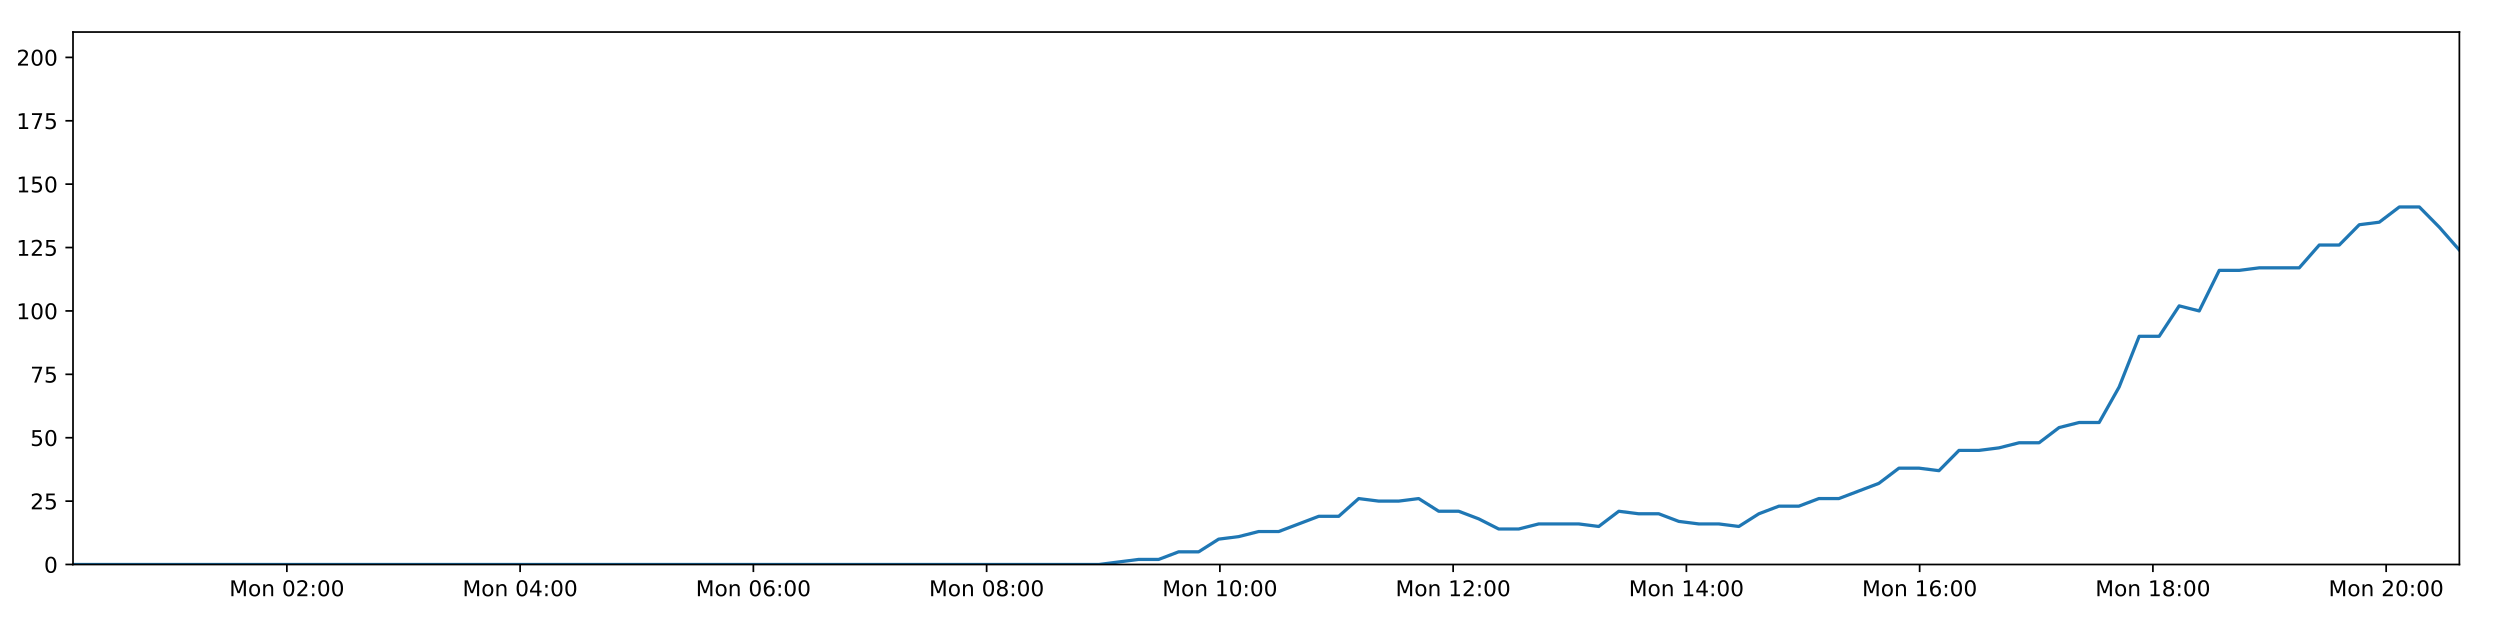
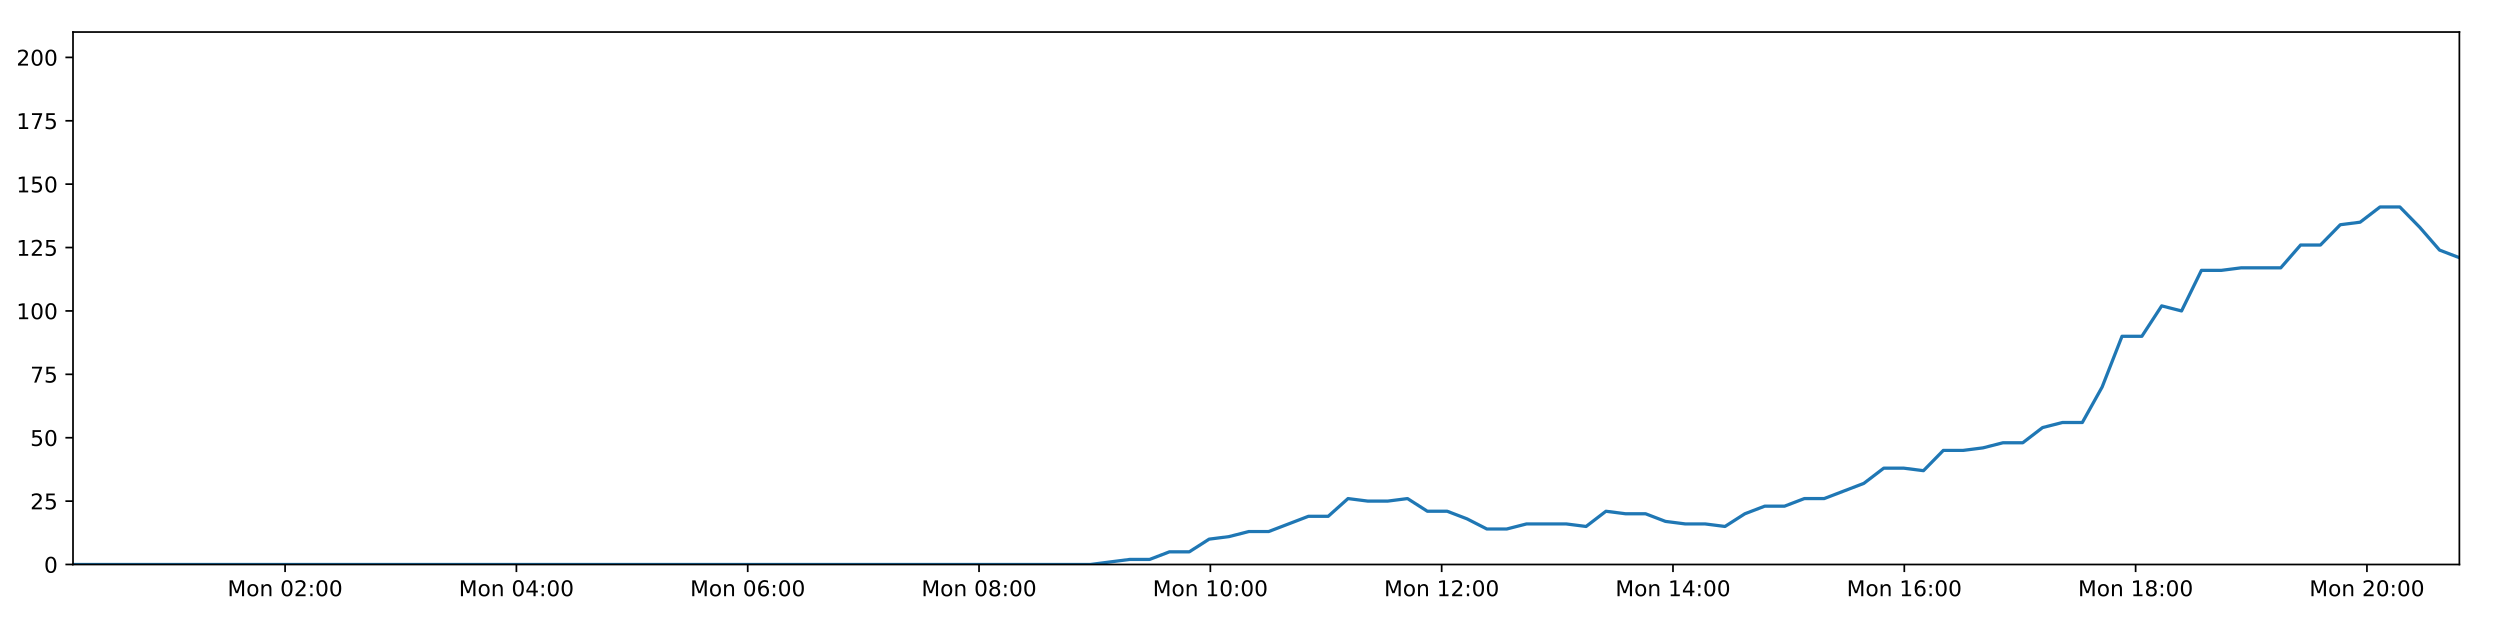
<svg xmlns="http://www.w3.org/2000/svg" xmlns:xlink="http://www.w3.org/1999/xlink" height="288pt" version="1.1" viewBox="0 0 1152 288" width="1152pt">
  <defs>
    <style type="text/css">
*{stroke-linecap:butt;stroke-linejoin:round;}
  </style>
  </defs>
  <g id="figure_1">
    <g id="patch_1">
      <path d="M 0 288  L 1152 288  L 1152 0  L 0 0  z " style="fill:#ffffff;" />
    </g>
    <g id="axes_1">
      <g id="patch_2">
        <path d="M 33.64 260.12  L 1133.28 260.12  L 1133.28 14.76  L 33.64 14.76  z " style="fill:#ffffff;" />
      </g>
      <g id="matplotlib.axis_1">
        <g id="xtick_1">
          <g id="line2d_1">
            <defs>
-               <path d="M 0 0  L 0 3.5  " id="mcb3db1db2e" style="stroke:#000000;stroke-width:0.8;" />
-             </defs>
-             <g>
-               <use style="stroke:#000000;stroke-width:0.8;" x="132.186" xlink:href="#mcb3db1db2e" y="260.12" />
+               <path d="M 0 0  L 0 3.5  " id="m10a86a94ba" style="stroke:#000000;stroke-width:0.8;" />
+             </defs>
+             <g>
+               <use style="stroke:#000000;stroke-width:0.8;" x="131.368" xlink:href="#m10a86a94ba" y="260.12" />
            </g>
          </g>
          <g id="text_1">
            <defs>
              <path d="M 9.812 72.906  L 24.516 72.906  L 43.109 23.297  L 61.812 72.906  L 76.516 72.906  L 76.516 0  L 66.891 0  L 66.891 64.016  L 48.094 14.016  L 38.188 14.016  L 19.391 64.016  L 19.391 0  L 9.812 0  z " id="DejaVuSans-77" />
              <path d="M 30.609 48.391  Q 23.391 48.391 19.188 42.75  Q 14.984 37.109 14.984 27.297  Q 14.984 17.484 19.156 11.844  Q 23.344 6.203 30.609 6.203  Q 37.797 6.203 41.984 11.859  Q 46.188 17.531 46.188 27.297  Q 46.188 37.016 41.984 42.703  Q 37.797 48.391 30.609 48.391  z M 30.609 56  Q 42.328 56 49.016 48.375  Q 55.719 40.766 55.719 27.297  Q 55.719 13.875 49.016 6.219  Q 42.328 -1.422 30.609 -1.422  Q 18.844 -1.422 12.172 6.219  Q 5.516 13.875 5.516 27.297  Q 5.516 40.766 12.172 48.375  Q 18.844 56 30.609 56  z " id="DejaVuSans-111" />
              <path d="M 54.891 33.016  L 54.891 0  L 45.906 0  L 45.906 32.719  Q 45.906 40.484 42.875 44.328  Q 39.844 48.188 33.797 48.188  Q 26.516 48.188 22.312 43.547  Q 18.109 38.922 18.109 30.906  L 18.109 0  L 9.078 0  L 9.078 54.688  L 18.109 54.688  L 18.109 46.188  Q 21.344 51.125 25.703 53.562  Q 30.078 56 35.797 56  Q 45.219 56 50.047 50.172  Q 54.891 44.344 54.891 33.016  z " id="DejaVuSans-110" />
              <path id="DejaVuSans-32" />
              <path d="M 31.781 66.406  Q 24.172 66.406 20.328 58.906  Q 16.5 51.422 16.5 36.375  Q 16.5 21.391 20.328 13.891  Q 24.172 6.391 31.781 6.391  Q 39.453 6.391 43.281 13.891  Q 47.125 21.391 47.125 36.375  Q 47.125 51.422 43.281 58.906  Q 39.453 66.406 31.781 66.406  z M 31.781 74.219  Q 44.047 74.219 50.516 64.516  Q 56.984 54.828 56.984 36.375  Q 56.984 17.969 50.516 8.266  Q 44.047 -1.422 31.781 -1.422  Q 19.531 -1.422 13.062 8.266  Q 6.594 17.969 6.594 36.375  Q 6.594 54.828 13.062 64.516  Q 19.531 74.219 31.781 74.219  z " id="DejaVuSans-48" />
              <path d="M 19.188 8.297  L 53.609 8.297  L 53.609 0  L 7.328 0  L 7.328 8.297  Q 12.938 14.109 22.625 23.891  Q 32.328 33.688 34.812 36.531  Q 39.547 41.844 41.422 45.531  Q 43.312 49.219 43.312 52.781  Q 43.312 58.594 39.234 62.25  Q 35.156 65.922 28.609 65.922  Q 23.969 65.922 18.812 64.312  Q 13.672 62.703 7.812 59.422  L 7.812 69.391  Q 13.766 71.781 18.938 73  Q 24.125 74.219 28.422 74.219  Q 39.75 74.219 46.484 68.547  Q 53.219 62.891 53.219 53.422  Q 53.219 48.922 51.531 44.891  Q 49.859 40.875 45.406 35.406  Q 44.188 33.984 37.641 27.219  Q 31.109 20.453 19.188 8.297  z " id="DejaVuSans-50" />
              <path d="M 11.719 12.406  L 22.016 12.406  L 22.016 0  L 11.719 0  z M 11.719 51.703  L 22.016 51.703  L 22.016 39.312  L 11.719 39.312  z " id="DejaVuSans-58" />
            </defs>
-             <g transform="translate(105.6458 274.7184)scale(0.1 -0.1)">
+             <g transform="translate(104.8269 274.7184)scale(0.1 -0.1)">
              <use xlink:href="#DejaVuSans-77" />
              <use x="86.279" xlink:href="#DejaVuSans-111" />
              <use x="147.461" xlink:href="#DejaVuSans-110" />
              <use x="210.84" xlink:href="#DejaVuSans-32" />
              <use x="242.627" xlink:href="#DejaVuSans-48" />
              <use x="306.25" xlink:href="#DejaVuSans-50" />
              <use x="369.873" xlink:href="#DejaVuSans-58" />
              <use x="403.564" xlink:href="#DejaVuSans-48" />
              <use x="467.188" xlink:href="#DejaVuSans-48" />
            </g>
          </g>
        </g>
        <g id="xtick_2">
          <g id="line2d_2">
            <g>
-               <use style="stroke:#000000;stroke-width:0.8;" x="239.67" xlink:href="#mcb3db1db2e" y="260.12" />
+               <use style="stroke:#000000;stroke-width:0.8;" x="237.958" xlink:href="#m10a86a94ba" y="260.12" />
            </g>
          </g>
          <g id="text_2">
            <defs>
              <path d="M 37.797 64.312  L 12.891 25.391  L 37.797 25.391  z M 35.203 72.906  L 47.609 72.906  L 47.609 25.391  L 58.016 25.391  L 58.016 17.188  L 47.609 17.188  L 47.609 0  L 37.797 0  L 37.797 17.188  L 4.891 17.188  L 4.891 26.703  z " id="DejaVuSans-52" />
            </defs>
-             <g transform="translate(213.1296 274.7184)scale(0.1 -0.1)">
+             <g transform="translate(211.4177 274.7184)scale(0.1 -0.1)">
              <use xlink:href="#DejaVuSans-77" />
              <use x="86.279" xlink:href="#DejaVuSans-111" />
              <use x="147.461" xlink:href="#DejaVuSans-110" />
              <use x="210.84" xlink:href="#DejaVuSans-32" />
              <use x="242.627" xlink:href="#DejaVuSans-48" />
              <use x="306.25" xlink:href="#DejaVuSans-52" />
              <use x="369.873" xlink:href="#DejaVuSans-58" />
              <use x="403.564" xlink:href="#DejaVuSans-48" />
              <use x="467.188" xlink:href="#DejaVuSans-48" />
            </g>
          </g>
        </g>
        <g id="xtick_3">
          <g id="line2d_3">
            <g>
-               <use style="stroke:#000000;stroke-width:0.8;" x="347.154" xlink:href="#mcb3db1db2e" y="260.12" />
+               <use style="stroke:#000000;stroke-width:0.8;" x="344.549" xlink:href="#m10a86a94ba" y="260.12" />
            </g>
          </g>
          <g id="text_3">
            <defs>
              <path d="M 33.016 40.375  Q 26.375 40.375 22.484 35.828  Q 18.609 31.297 18.609 23.391  Q 18.609 15.531 22.484 10.953  Q 26.375 6.391 33.016 6.391  Q 39.656 6.391 43.531 10.953  Q 47.406 15.531 47.406 23.391  Q 47.406 31.297 43.531 35.828  Q 39.656 40.375 33.016 40.375  z M 52.594 71.297  L 52.594 62.312  Q 48.875 64.062 45.094 64.984  Q 41.312 65.922 37.594 65.922  Q 27.828 65.922 22.672 59.328  Q 17.531 52.734 16.797 39.406  Q 19.672 43.656 24.016 45.922  Q 28.375 48.188 33.594 48.188  Q 44.578 48.188 50.953 41.516  Q 57.328 34.859 57.328 23.391  Q 57.328 12.156 50.688 5.359  Q 44.047 -1.422 33.016 -1.422  Q 20.359 -1.422 13.672 8.266  Q 6.984 17.969 6.984 36.375  Q 6.984 53.656 15.188 63.938  Q 23.391 74.219 37.203 74.219  Q 40.922 74.219 44.703 73.484  Q 48.484 72.75 52.594 71.297  z " id="DejaVuSans-54" />
            </defs>
-             <g transform="translate(320.6135 274.7184)scale(0.1 -0.1)">
+             <g transform="translate(318.0084 274.7184)scale(0.1 -0.1)">
              <use xlink:href="#DejaVuSans-77" />
              <use x="86.279" xlink:href="#DejaVuSans-111" />
              <use x="147.461" xlink:href="#DejaVuSans-110" />
              <use x="210.84" xlink:href="#DejaVuSans-32" />
              <use x="242.627" xlink:href="#DejaVuSans-48" />
              <use x="306.25" xlink:href="#DejaVuSans-54" />
              <use x="369.873" xlink:href="#DejaVuSans-58" />
              <use x="403.564" xlink:href="#DejaVuSans-48" />
              <use x="467.188" xlink:href="#DejaVuSans-48" />
            </g>
          </g>
        </g>
        <g id="xtick_4">
          <g id="line2d_4">
            <g>
-               <use style="stroke:#000000;stroke-width:0.8;" x="454.638" xlink:href="#mcb3db1db2e" y="260.12" />
+               <use style="stroke:#000000;stroke-width:0.8;" x="451.14" xlink:href="#m10a86a94ba" y="260.12" />
            </g>
          </g>
          <g id="text_4">
            <defs>
              <path d="M 31.781 34.625  Q 24.75 34.625 20.719 30.859  Q 16.703 27.094 16.703 20.516  Q 16.703 13.922 20.719 10.156  Q 24.75 6.391 31.781 6.391  Q 38.812 6.391 42.859 10.172  Q 46.922 13.969 46.922 20.516  Q 46.922 27.094 42.891 30.859  Q 38.875 34.625 31.781 34.625  z M 21.922 38.812  Q 15.578 40.375 12.031 44.719  Q 8.5 49.078 8.5 55.328  Q 8.5 64.062 14.719 69.141  Q 20.953 74.219 31.781 74.219  Q 42.672 74.219 48.875 69.141  Q 55.078 64.062 55.078 55.328  Q 55.078 49.078 51.531 44.719  Q 48 40.375 41.703 38.812  Q 48.828 37.156 52.797 32.312  Q 56.781 27.484 56.781 20.516  Q 56.781 9.906 50.312 4.234  Q 43.844 -1.422 31.781 -1.422  Q 19.734 -1.422 13.25 4.234  Q 6.781 9.906 6.781 20.516  Q 6.781 27.484 10.781 32.312  Q 14.797 37.156 21.922 38.812  z M 18.312 54.391  Q 18.312 48.734 21.844 45.562  Q 25.391 42.391 31.781 42.391  Q 38.141 42.391 41.719 45.562  Q 45.312 48.734 45.312 54.391  Q 45.312 60.062 41.719 63.234  Q 38.141 66.406 31.781 66.406  Q 25.391 66.406 21.844 63.234  Q 18.312 60.062 18.312 54.391  z " id="DejaVuSans-56" />
            </defs>
-             <g transform="translate(428.0974 274.7184)scale(0.1 -0.1)">
+             <g transform="translate(424.5992 274.7184)scale(0.1 -0.1)">
              <use xlink:href="#DejaVuSans-77" />
              <use x="86.279" xlink:href="#DejaVuSans-111" />
              <use x="147.461" xlink:href="#DejaVuSans-110" />
              <use x="210.84" xlink:href="#DejaVuSans-32" />
              <use x="242.627" xlink:href="#DejaVuSans-48" />
              <use x="306.25" xlink:href="#DejaVuSans-56" />
              <use x="369.873" xlink:href="#DejaVuSans-58" />
              <use x="403.564" xlink:href="#DejaVuSans-48" />
              <use x="467.188" xlink:href="#DejaVuSans-48" />
            </g>
          </g>
        </g>
        <g id="xtick_5">
          <g id="line2d_5">
            <g>
-               <use style="stroke:#000000;stroke-width:0.8;" x="562.122" xlink:href="#mcb3db1db2e" y="260.12" />
+               <use style="stroke:#000000;stroke-width:0.8;" x="557.731" xlink:href="#m10a86a94ba" y="260.12" />
            </g>
          </g>
          <g id="text_5">
            <defs>
              <path d="M 12.406 8.297  L 28.516 8.297  L 28.516 63.922  L 10.984 60.406  L 10.984 69.391  L 28.422 72.906  L 38.281 72.906  L 38.281 8.297  L 54.391 8.297  L 54.391 0  L 12.406 0  z " id="DejaVuSans-49" />
            </defs>
-             <g transform="translate(535.5813 274.7184)scale(0.1 -0.1)">
+             <g transform="translate(531.19 274.7184)scale(0.1 -0.1)">
              <use xlink:href="#DejaVuSans-77" />
              <use x="86.279" xlink:href="#DejaVuSans-111" />
              <use x="147.461" xlink:href="#DejaVuSans-110" />
              <use x="210.84" xlink:href="#DejaVuSans-32" />
              <use x="242.627" xlink:href="#DejaVuSans-49" />
              <use x="306.25" xlink:href="#DejaVuSans-48" />
              <use x="369.873" xlink:href="#DejaVuSans-58" />
              <use x="403.564" xlink:href="#DejaVuSans-48" />
              <use x="467.188" xlink:href="#DejaVuSans-48" />
            </g>
          </g>
        </g>
        <g id="xtick_6">
          <g id="line2d_6">
            <g>
-               <use style="stroke:#000000;stroke-width:0.8;" x="669.606" xlink:href="#mcb3db1db2e" y="260.12" />
+               <use style="stroke:#000000;stroke-width:0.8;" x="664.321" xlink:href="#m10a86a94ba" y="260.12" />
            </g>
          </g>
          <g id="text_6">
-             <g transform="translate(643.0651 274.7184)scale(0.1 -0.1)">
+             <g transform="translate(637.7807 274.7184)scale(0.1 -0.1)">
              <use xlink:href="#DejaVuSans-77" />
              <use x="86.279" xlink:href="#DejaVuSans-111" />
              <use x="147.461" xlink:href="#DejaVuSans-110" />
              <use x="210.84" xlink:href="#DejaVuSans-32" />
              <use x="242.627" xlink:href="#DejaVuSans-49" />
              <use x="306.25" xlink:href="#DejaVuSans-50" />
              <use x="369.873" xlink:href="#DejaVuSans-58" />
              <use x="403.564" xlink:href="#DejaVuSans-48" />
              <use x="467.188" xlink:href="#DejaVuSans-48" />
            </g>
          </g>
        </g>
        <g id="xtick_7">
          <g id="line2d_7">
            <g>
-               <use style="stroke:#000000;stroke-width:0.8;" x="777.09" xlink:href="#mcb3db1db2e" y="260.12" />
+               <use style="stroke:#000000;stroke-width:0.8;" x="770.912" xlink:href="#m10a86a94ba" y="260.12" />
            </g>
          </g>
          <g id="text_7">
-             <g transform="translate(750.549 274.7184)scale(0.1 -0.1)">
+             <g transform="translate(744.3715 274.7184)scale(0.1 -0.1)">
              <use xlink:href="#DejaVuSans-77" />
              <use x="86.279" xlink:href="#DejaVuSans-111" />
              <use x="147.461" xlink:href="#DejaVuSans-110" />
              <use x="210.84" xlink:href="#DejaVuSans-32" />
              <use x="242.627" xlink:href="#DejaVuSans-49" />
              <use x="306.25" xlink:href="#DejaVuSans-52" />
              <use x="369.873" xlink:href="#DejaVuSans-58" />
              <use x="403.564" xlink:href="#DejaVuSans-48" />
              <use x="467.188" xlink:href="#DejaVuSans-48" />
            </g>
          </g>
        </g>
        <g id="xtick_8">
          <g id="line2d_8">
            <g>
-               <use style="stroke:#000000;stroke-width:0.8;" x="884.573" xlink:href="#mcb3db1db2e" y="260.12" />
+               <use style="stroke:#000000;stroke-width:0.8;" x="877.503" xlink:href="#m10a86a94ba" y="260.12" />
            </g>
          </g>
          <g id="text_8">
-             <g transform="translate(858.0329 274.7184)scale(0.1 -0.1)">
+             <g transform="translate(850.9623 274.7184)scale(0.1 -0.1)">
              <use xlink:href="#DejaVuSans-77" />
              <use x="86.279" xlink:href="#DejaVuSans-111" />
              <use x="147.461" xlink:href="#DejaVuSans-110" />
              <use x="210.84" xlink:href="#DejaVuSans-32" />
              <use x="242.627" xlink:href="#DejaVuSans-49" />
              <use x="306.25" xlink:href="#DejaVuSans-54" />
              <use x="369.873" xlink:href="#DejaVuSans-58" />
              <use x="403.564" xlink:href="#DejaVuSans-48" />
              <use x="467.188" xlink:href="#DejaVuSans-48" />
            </g>
          </g>
        </g>
        <g id="xtick_9">
          <g id="line2d_9">
            <g>
-               <use style="stroke:#000000;stroke-width:0.8;" x="992.057" xlink:href="#mcb3db1db2e" y="260.12" />
+               <use style="stroke:#000000;stroke-width:0.8;" x="984.094" xlink:href="#m10a86a94ba" y="260.12" />
            </g>
          </g>
          <g id="text_9">
-             <g transform="translate(965.5167 274.7184)scale(0.1 -0.1)">
+             <g transform="translate(957.553 274.7184)scale(0.1 -0.1)">
              <use xlink:href="#DejaVuSans-77" />
              <use x="86.279" xlink:href="#DejaVuSans-111" />
              <use x="147.461" xlink:href="#DejaVuSans-110" />
              <use x="210.84" xlink:href="#DejaVuSans-32" />
              <use x="242.627" xlink:href="#DejaVuSans-49" />
              <use x="306.25" xlink:href="#DejaVuSans-56" />
              <use x="369.873" xlink:href="#DejaVuSans-58" />
              <use x="403.564" xlink:href="#DejaVuSans-48" />
              <use x="467.188" xlink:href="#DejaVuSans-48" />
            </g>
          </g>
        </g>
        <g id="xtick_10">
          <g id="line2d_10">
            <g>
-               <use style="stroke:#000000;stroke-width:0.8;" x="1099.541" xlink:href="#mcb3db1db2e" y="260.12" />
+               <use style="stroke:#000000;stroke-width:0.8;" x="1090.684" xlink:href="#m10a86a94ba" y="260.12" />
            </g>
          </g>
          <g id="text_10">
-             <g transform="translate(1073.001 274.7184)scale(0.1 -0.1)">
+             <g transform="translate(1064.144 274.7184)scale(0.1 -0.1)">
              <use xlink:href="#DejaVuSans-77" />
              <use x="86.279" xlink:href="#DejaVuSans-111" />
              <use x="147.461" xlink:href="#DejaVuSans-110" />
              <use x="210.84" xlink:href="#DejaVuSans-32" />
              <use x="242.627" xlink:href="#DejaVuSans-50" />
              <use x="306.25" xlink:href="#DejaVuSans-48" />
              <use x="369.873" xlink:href="#DejaVuSans-58" />
              <use x="403.564" xlink:href="#DejaVuSans-48" />
              <use x="467.188" xlink:href="#DejaVuSans-48" />
            </g>
          </g>
        </g>
      </g>
      <g id="matplotlib.axis_2">
        <g id="ytick_1">
          <g id="line2d_11">
            <defs>
-               <path d="M 0 0  L -3.5 0  " id="m1f9035c193" style="stroke:#000000;stroke-width:0.8;" />
-             </defs>
-             <g>
-               <use style="stroke:#000000;stroke-width:0.8;" x="33.64" xlink:href="#m1f9035c193" y="260.12" />
+               <path d="M 0 0  L -3.5 0  " id="ma5afd605e9" style="stroke:#000000;stroke-width:0.8;" />
+             </defs>
+             <g>
+               <use style="stroke:#000000;stroke-width:0.8;" x="33.64" xlink:href="#ma5afd605e9" y="260.12" />
            </g>
          </g>
          <g id="text_11">
            <g transform="translate(20.2775 263.9192)scale(0.1 -0.1)">
              <use xlink:href="#DejaVuSans-48" />
            </g>
          </g>
        </g>
        <g id="ytick_2">
          <g id="line2d_12">
            <g>
-               <use style="stroke:#000000;stroke-width:0.8;" x="33.64" xlink:href="#m1f9035c193" y="230.91" />
+               <use style="stroke:#000000;stroke-width:0.8;" x="33.64" xlink:href="#ma5afd605e9" y="230.91" />
            </g>
          </g>
          <g id="text_12">
            <defs>
              <path d="M 10.797 72.906  L 49.516 72.906  L 49.516 64.594  L 19.828 64.594  L 19.828 46.734  Q 21.969 47.469 24.109 47.828  Q 26.266 48.188 28.422 48.188  Q 40.625 48.188 47.75 41.5  Q 54.891 34.812 54.891 23.391  Q 54.891 11.625 47.562 5.094  Q 40.234 -1.422 26.906 -1.422  Q 22.312 -1.422 17.547 -0.641  Q 12.797 0.141 7.719 1.703  L 7.719 11.625  Q 12.109 9.234 16.797 8.062  Q 21.484 6.891 26.703 6.891  Q 35.156 6.891 40.078 11.328  Q 45.016 15.766 45.016 23.391  Q 45.016 31 40.078 35.438  Q 35.156 39.891 26.703 39.891  Q 22.75 39.891 18.812 39.016  Q 14.891 38.141 10.797 36.281  z " id="DejaVuSans-53" />
            </defs>
            <g transform="translate(13.915 234.7097)scale(0.1 -0.1)">
              <use xlink:href="#DejaVuSans-50" />
              <use x="63.623" xlink:href="#DejaVuSans-53" />
            </g>
          </g>
        </g>
        <g id="ytick_3">
          <g id="line2d_13">
            <g>
-               <use style="stroke:#000000;stroke-width:0.8;" x="33.64" xlink:href="#m1f9035c193" y="201.701" />
+               <use style="stroke:#000000;stroke-width:0.8;" x="33.64" xlink:href="#ma5afd605e9" y="201.701" />
            </g>
          </g>
          <g id="text_13">
            <g transform="translate(13.915 205.5002)scale(0.1 -0.1)">
              <use xlink:href="#DejaVuSans-53" />
              <use x="63.623" xlink:href="#DejaVuSans-48" />
            </g>
          </g>
        </g>
        <g id="ytick_4">
          <g id="line2d_14">
            <g>
-               <use style="stroke:#000000;stroke-width:0.8;" x="33.64" xlink:href="#m1f9035c193" y="172.491" />
+               <use style="stroke:#000000;stroke-width:0.8;" x="33.64" xlink:href="#ma5afd605e9" y="172.491" />
            </g>
          </g>
          <g id="text_14">
            <defs>
              <path d="M 8.203 72.906  L 55.078 72.906  L 55.078 68.703  L 28.609 0  L 18.312 0  L 43.219 64.594  L 8.203 64.594  z " id="DejaVuSans-55" />
            </defs>
            <g transform="translate(13.915 176.2906)scale(0.1 -0.1)">
              <use xlink:href="#DejaVuSans-55" />
              <use x="63.623" xlink:href="#DejaVuSans-53" />
            </g>
          </g>
        </g>
        <g id="ytick_5">
          <g id="line2d_15">
            <g>
-               <use style="stroke:#000000;stroke-width:0.8;" x="33.64" xlink:href="#m1f9035c193" y="143.282" />
+               <use style="stroke:#000000;stroke-width:0.8;" x="33.64" xlink:href="#ma5afd605e9" y="143.282" />
            </g>
          </g>
          <g id="text_15">
            <g transform="translate(7.5525 147.0811)scale(0.1 -0.1)">
              <use xlink:href="#DejaVuSans-49" />
              <use x="63.623" xlink:href="#DejaVuSans-48" />
              <use x="127.246" xlink:href="#DejaVuSans-48" />
            </g>
          </g>
        </g>
        <g id="ytick_6">
          <g id="line2d_16">
            <g>
-               <use style="stroke:#000000;stroke-width:0.8;" x="33.64" xlink:href="#m1f9035c193" y="114.072" />
+               <use style="stroke:#000000;stroke-width:0.8;" x="33.64" xlink:href="#ma5afd605e9" y="114.072" />
            </g>
          </g>
          <g id="text_16">
            <g transform="translate(7.5525 117.8716)scale(0.1 -0.1)">
              <use xlink:href="#DejaVuSans-49" />
              <use x="63.623" xlink:href="#DejaVuSans-50" />
              <use x="127.246" xlink:href="#DejaVuSans-53" />
            </g>
          </g>
        </g>
        <g id="ytick_7">
          <g id="line2d_17">
            <g>
-               <use style="stroke:#000000;stroke-width:0.8;" x="33.64" xlink:href="#m1f9035c193" y="84.863" />
+               <use style="stroke:#000000;stroke-width:0.8;" x="33.64" xlink:href="#ma5afd605e9" y="84.863" />
            </g>
          </g>
          <g id="text_17">
            <g transform="translate(7.5525 88.66208)scale(0.1 -0.1)">
              <use xlink:href="#DejaVuSans-49" />
              <use x="63.623" xlink:href="#DejaVuSans-53" />
              <use x="127.246" xlink:href="#DejaVuSans-48" />
            </g>
          </g>
        </g>
        <g id="ytick_8">
          <g id="line2d_18">
            <g>
-               <use style="stroke:#000000;stroke-width:0.8;" x="33.64" xlink:href="#m1f9035c193" y="55.653" />
+               <use style="stroke:#000000;stroke-width:0.8;" x="33.64" xlink:href="#ma5afd605e9" y="55.653" />
            </g>
          </g>
          <g id="text_18">
            <g transform="translate(7.5525 59.45255)scale(0.1 -0.1)">
              <use xlink:href="#DejaVuSans-49" />
              <use x="63.623" xlink:href="#DejaVuSans-55" />
              <use x="127.246" xlink:href="#DejaVuSans-53" />
            </g>
          </g>
        </g>
        <g id="ytick_9">
          <g id="line2d_19">
            <g>
-               <use style="stroke:#000000;stroke-width:0.8;" x="33.64" xlink:href="#m1f9035c193" y="26.444" />
+               <use style="stroke:#000000;stroke-width:0.8;" x="33.64" xlink:href="#ma5afd605e9" y="26.444" />
            </g>
          </g>
          <g id="text_19">
            <g transform="translate(7.5525 30.24303)scale(0.1 -0.1)">
              <use xlink:href="#DejaVuSans-50" />
              <use x="63.623" xlink:href="#DejaVuSans-48" />
              <use x="127.246" xlink:href="#DejaVuSans-48" />
            </g>
          </g>
        </g>
      </g>
      <g id="line2d_20">
-         <path clip-path="url(#pf7cd8205c4)" d="M 33.64 260.12  L 42.731 260.12  L 51.82 260.12  L 60.911 260.12  L 70.004 260.12  L 79.09 260.12  L 88.182 260.12  L 97.281 260.12  L 106.372 260.12  L 115.459 260.12  L 124.547 260.12  L 133.637 260.12  L 142.73 260.12  L 151.819 260.12  L 160.911 260.12  L 170.004 260.12  L 179.099 260.12  L 188.193 260.12  L 197.286 260.12  L 206.375 260.12  L 215.468 260.12  L 224.56 260.12  L 233.649 260.12  L 242.744 260.12  L 251.837 260.12  L 260.928 260.12  L 270.018 260.12  L 279.107 260.12  L 288.203 260.12  L 297.292 260.12  L 306.383 260.12  L 315.47 260.12  L 324.561 260.12  L 333.651 260.12  L 342.739 260.12  L 351.828 260.12  L 360.917 260.12  L 370.01 260.12  L 379.102 260.12  L 388.191 260.12  L 397.282 260.12  L 406.376 260.12  L 415.47 260.12  L 424.561 260.12  L 433.653 260.12  L 442.742 260.12  L 451.829 260.12  L 460.917 260.12  L 470.015 260.12  L 479.103 260.12  L 488.194 260.12  L 497.287 260.12  L 506.378 260.12  L 515.47 258.952  L 524.687 257.783  L 533.903 257.783  L 543.119 254.278  L 552.336 254.278  L 561.554 248.436  L 570.781 247.268  L 579.992 244.931  L 589.222 244.931  L 598.454 241.426  L 607.665 237.921  L 616.879 237.921  L 626.091 229.742  L 635.308 230.91  L 644.525 230.91  L 653.74 229.742  L 662.961 235.584  L 672.18 235.584  L 681.397 239.089  L 690.608 243.763  L 699.824 243.763  L 709.045 241.426  L 718.259 241.426  L 727.476 241.426  L 736.708 242.594  L 745.935 235.584  L 755.148 236.752  L 764.369 236.752  L 773.592 240.258  L 782.808 241.426  L 792.026 241.426  L 801.265 242.594  L 810.473 236.752  L 819.687 233.247  L 828.9 233.247  L 838.136 229.742  L 847.344 229.742  L 856.556 226.237  L 865.774 222.732  L 875.035 215.722  L 884.249 215.722  L 893.477 216.89  L 902.704 207.543  L 911.924 207.543  L 921.141 206.374  L 930.363 204.038  L 939.592 204.038  L 948.822 197.027  L 958.052 194.691  L 967.287 194.691  L 976.498 178.333  L 985.735 154.966  L 994.952 154.966  L 1004.168 140.945  L 1013.398 143.282  L 1022.629 124.588  L 1031.845 124.588  L 1041.07 123.419  L 1050.28 123.419  L 1059.494 123.419  L 1068.724 112.904  L 1077.934 112.904  L 1087.154 103.557  L 1096.371 102.389  L 1105.601 95.378  L 1114.833 95.378  L 1124.061 104.725  L 1133.28 115.241  " style="fill:none;stroke:#1f77b4;stroke-linecap:square;stroke-width:1.5;" />
+         <path clip-path="url(#pc1a25023c6)" d="M 33.64 260.12  L 42.656 260.12  L 51.669 260.12  L 60.685 260.12  L 69.702 260.12  L 78.712 260.12  L 87.728 260.12  L 96.752 260.12  L 105.767 260.12  L 114.78 260.12  L 123.791 260.12  L 132.806 260.12  L 141.823 260.12  L 150.837 260.12  L 159.853 260.12  L 168.871 260.12  L 177.89 260.12  L 186.908 260.12  L 195.926 260.12  L 204.94 260.12  L 213.957 260.12  L 222.974 260.12  L 231.987 260.12  L 241.007 260.12  L 250.024 260.12  L 259.039 260.12  L 268.054 260.12  L 277.067 260.12  L 286.088 260.12  L 295.101 260.12  L 304.117 260.12  L 313.128 260.12  L 322.144 260.12  L 331.158 260.12  L 340.171 260.12  L 349.184 260.12  L 358.198 260.12  L 367.215 260.12  L 376.231 260.12  L 385.245 260.12  L 394.261 260.12  L 403.279 260.12  L 412.297 260.12  L 421.313 260.12  L 430.329 260.12  L 439.342 260.12  L 448.354 260.12  L 457.367 260.12  L 466.389 260.12  L 475.402 260.12  L 484.417 260.12  L 493.435 260.12  L 502.45 260.12  L 511.466 258.952  L 520.607 257.783  L 529.746 257.783  L 538.885 254.278  L 548.026 254.278  L 557.167 248.436  L 566.318 247.268  L 575.452 244.931  L 584.606 244.931  L 593.76 241.426  L 602.895 237.921  L 612.033 237.921  L 621.168 229.742  L 630.308 230.91  L 639.449 230.91  L 648.587 229.742  L 657.732 235.584  L 666.875 235.584  L 676.015 239.089  L 685.149 243.763  L 694.288 243.763  L 703.433 241.426  L 712.571 241.426  L 721.711 241.426  L 730.866 242.594  L 740.016 235.584  L 749.153 236.752  L 758.297 236.752  L 767.444 240.258  L 776.583 241.426  L 785.724 241.426  L 794.886 242.594  L 804.018 236.752  L 813.155 233.247  L 822.292 233.247  L 831.452 229.742  L 840.583 229.742  L 849.718 226.237  L 858.86 222.732  L 868.043 215.722  L 877.181 215.722  L 886.332 216.89  L 895.483 207.543  L 904.626 207.543  L 913.767 206.374  L 922.912 204.038  L 932.064 204.038  L 941.217 197.027  L 950.371 194.691  L 959.529 194.691  L 968.663 178.333  L 977.824 154.966  L 986.964 154.966  L 996.104 140.945  L 1005.257 143.282  L 1014.412 124.588  L 1023.55 124.588  L 1032.699 123.419  L 1041.833 123.419  L 1050.97 123.419  L 1060.123 112.904  L 1069.257 112.904  L 1078.401 103.557  L 1087.541 102.389  L 1096.694 95.378  L 1105.849 95.378  L 1115.001 104.725  L 1124.143 115.241  L 1133.28 118.746  " style="fill:none;stroke:#1f77b4;stroke-linecap:square;stroke-width:1.5;" />
      </g>
      <g id="patch_3">
        <path d="M 33.64 260.12  L 33.64 14.76  " style="fill:none;stroke:#000000;stroke-linecap:square;stroke-linejoin:miter;stroke-width:0.8;" />
      </g>
      <g id="patch_4">
        <path d="M 1133.28 260.12  L 1133.28 14.76  " style="fill:none;stroke:#000000;stroke-linecap:square;stroke-linejoin:miter;stroke-width:0.8;" />
      </g>
      <g id="patch_5">
        <path d="M 33.64 260.12  L 1133.28 260.12  " style="fill:none;stroke:#000000;stroke-linecap:square;stroke-linejoin:miter;stroke-width:0.8;" />
      </g>
      <g id="patch_6">
        <path d="M 33.64 14.76  L 1133.28 14.76  " style="fill:none;stroke:#000000;stroke-linecap:square;stroke-linejoin:miter;stroke-width:0.8;" />
      </g>
    </g>
  </g>
  <defs>
-     <clipPath id="pf7cd8205c4">
+     <clipPath id="pc1a25023c6">
      <rect height="245.36" width="1099.64" x="33.64" y="14.76" />
    </clipPath>
  </defs>
</svg>
